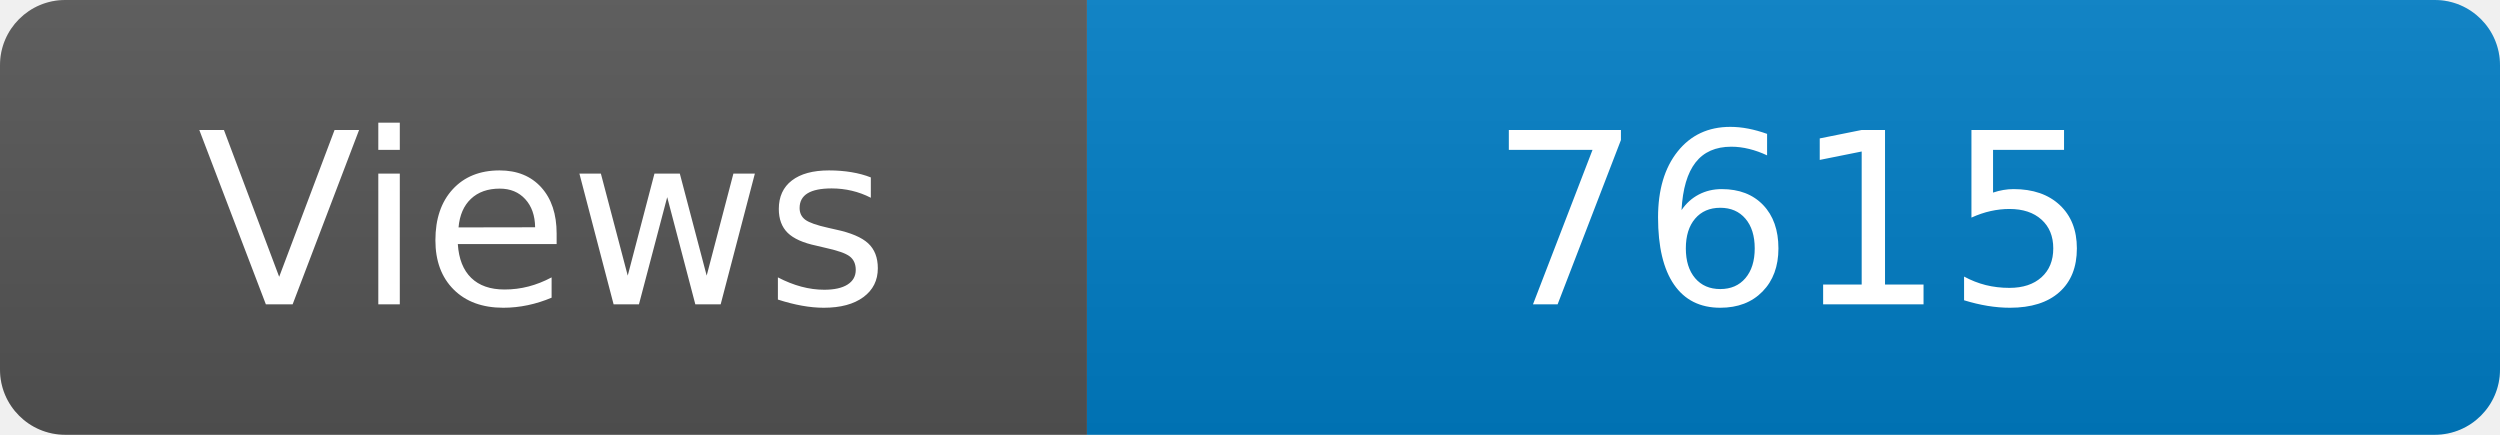
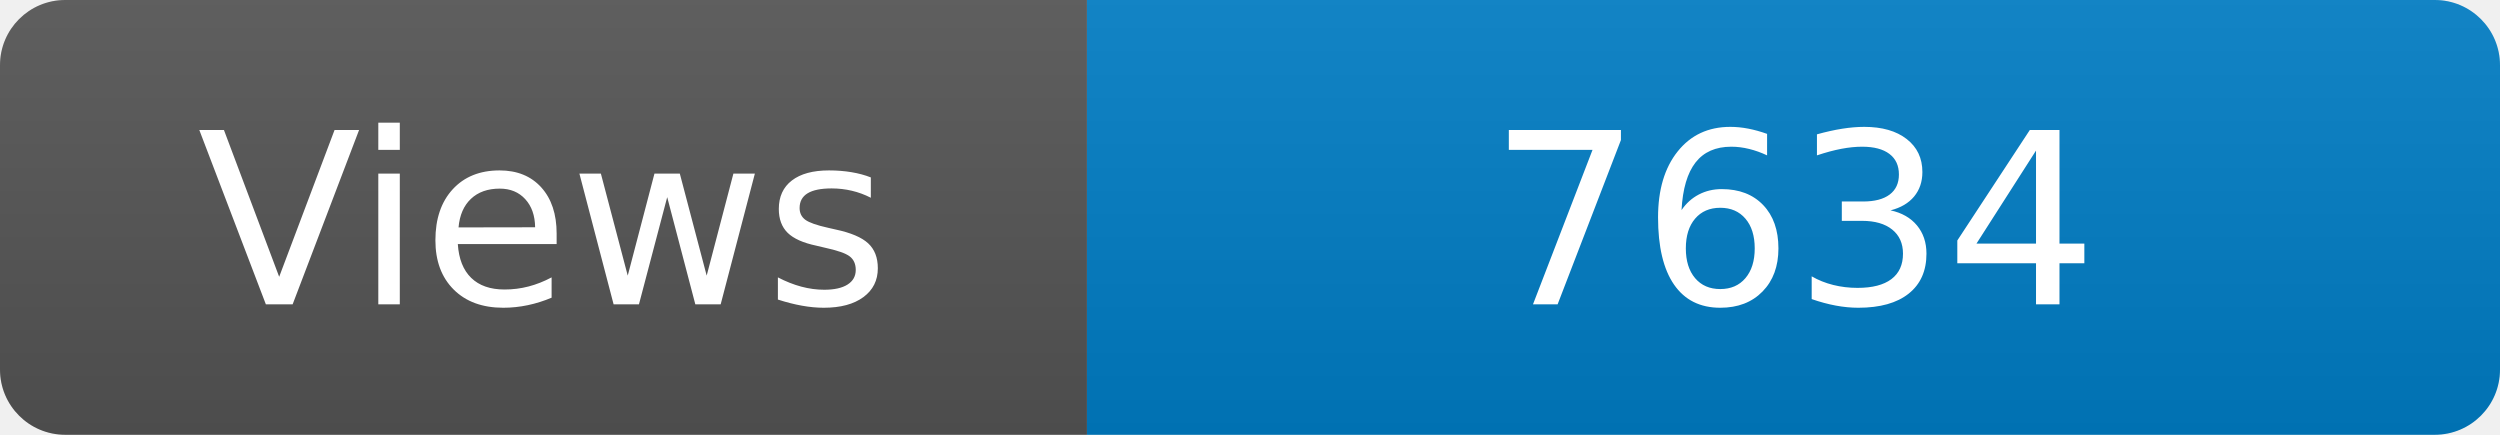
<svg xmlns="http://www.w3.org/2000/svg" width="115" height="20" role="img" aria-label="Maintained?: yes">
  <linearGradient id="s" x2="0" y2="100%">
    <stop offset="0" stop-color="#bbb" stop-opacity=".1" />
    <stop offset="1" stop-opacity=".1" />
  </linearGradient>
  <clipPath id="r">
    <rect width="115" height="20" rx="3" fill="#fff" />
  </clipPath>
  <g clip-path="url(#r)">
    <rect width="50" height="20" fill="#555" />
    <rect x="50" width="160" height="20" fill="#007ec6" />
    <rect width="115" height="20" fill="url(#s)" />
  </g>
  <g fill="#fff" text-anchor="middle" font-family="Verdana,Geneva,DejaVu Sans,sans-serif" font-size="110">
    <text x="250" y="140" transform="scale(.1)" fill="#fff">Views</text>
-     <text x="825" y="140" transform="scale(.1)" fill="#fff">7615</text>
+     <text x="825" y="140" transform="scale(.1)" fill="#fff">7634</text>
  </g>
</svg>
